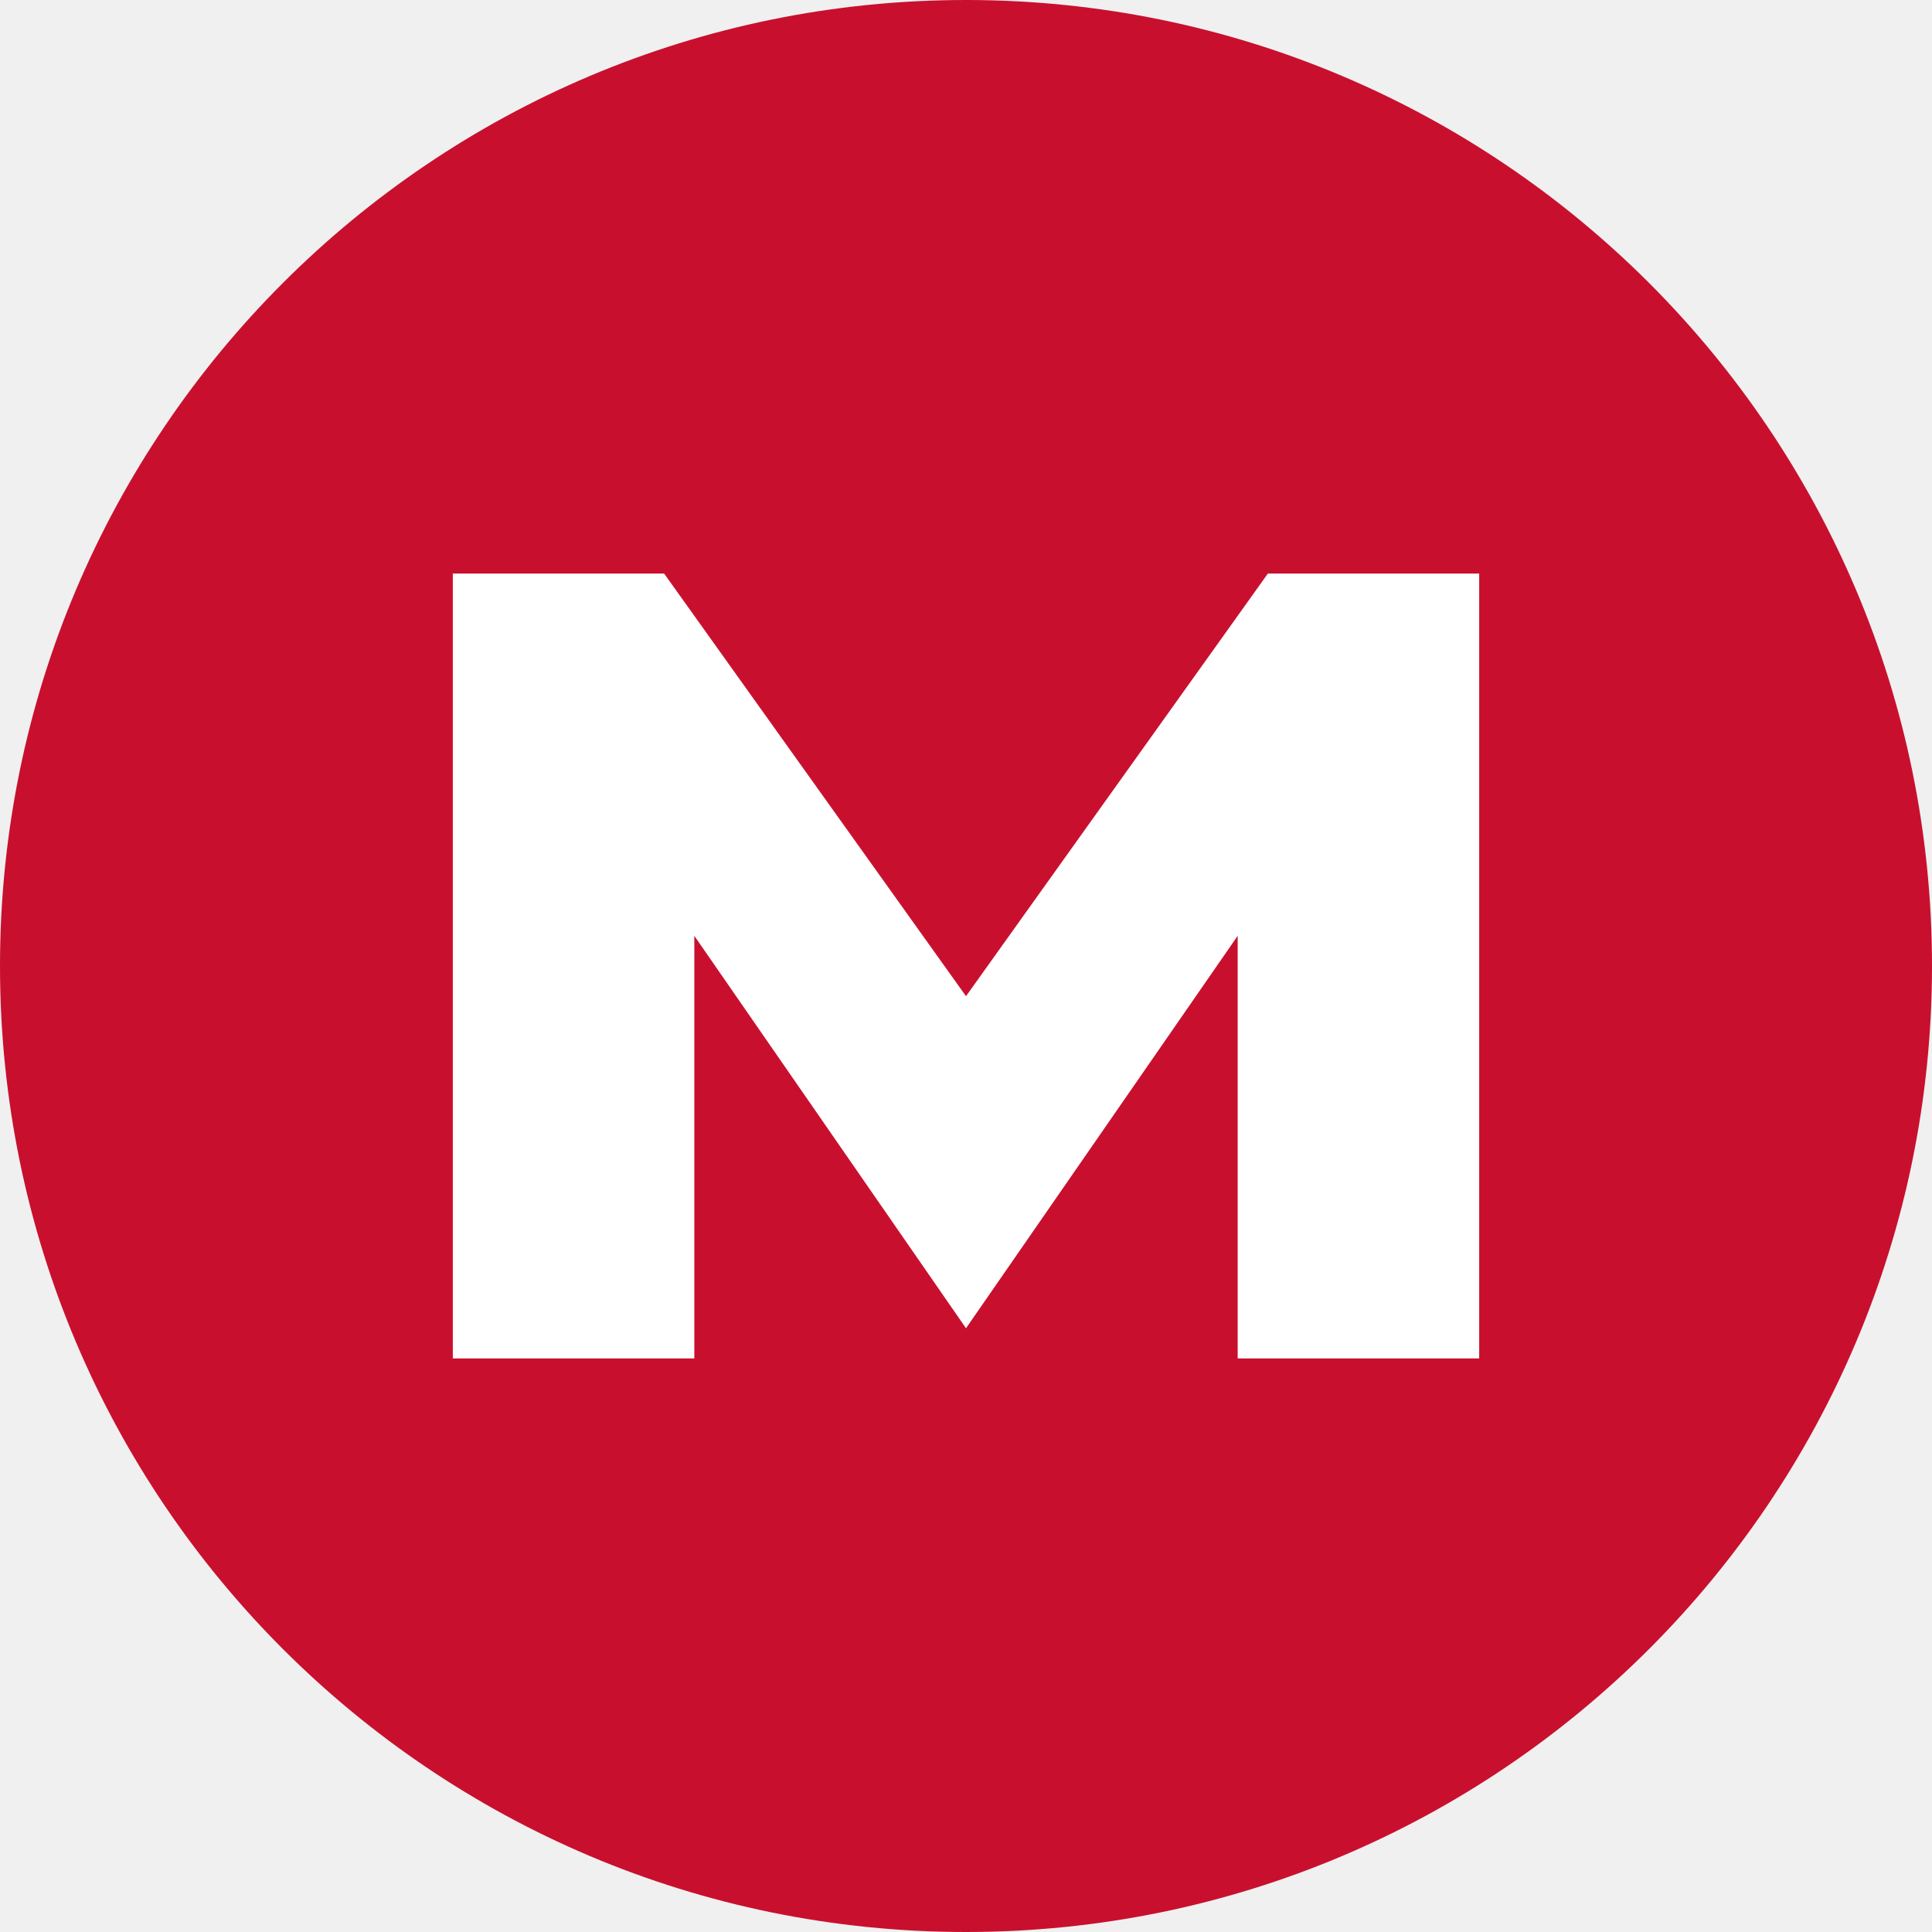
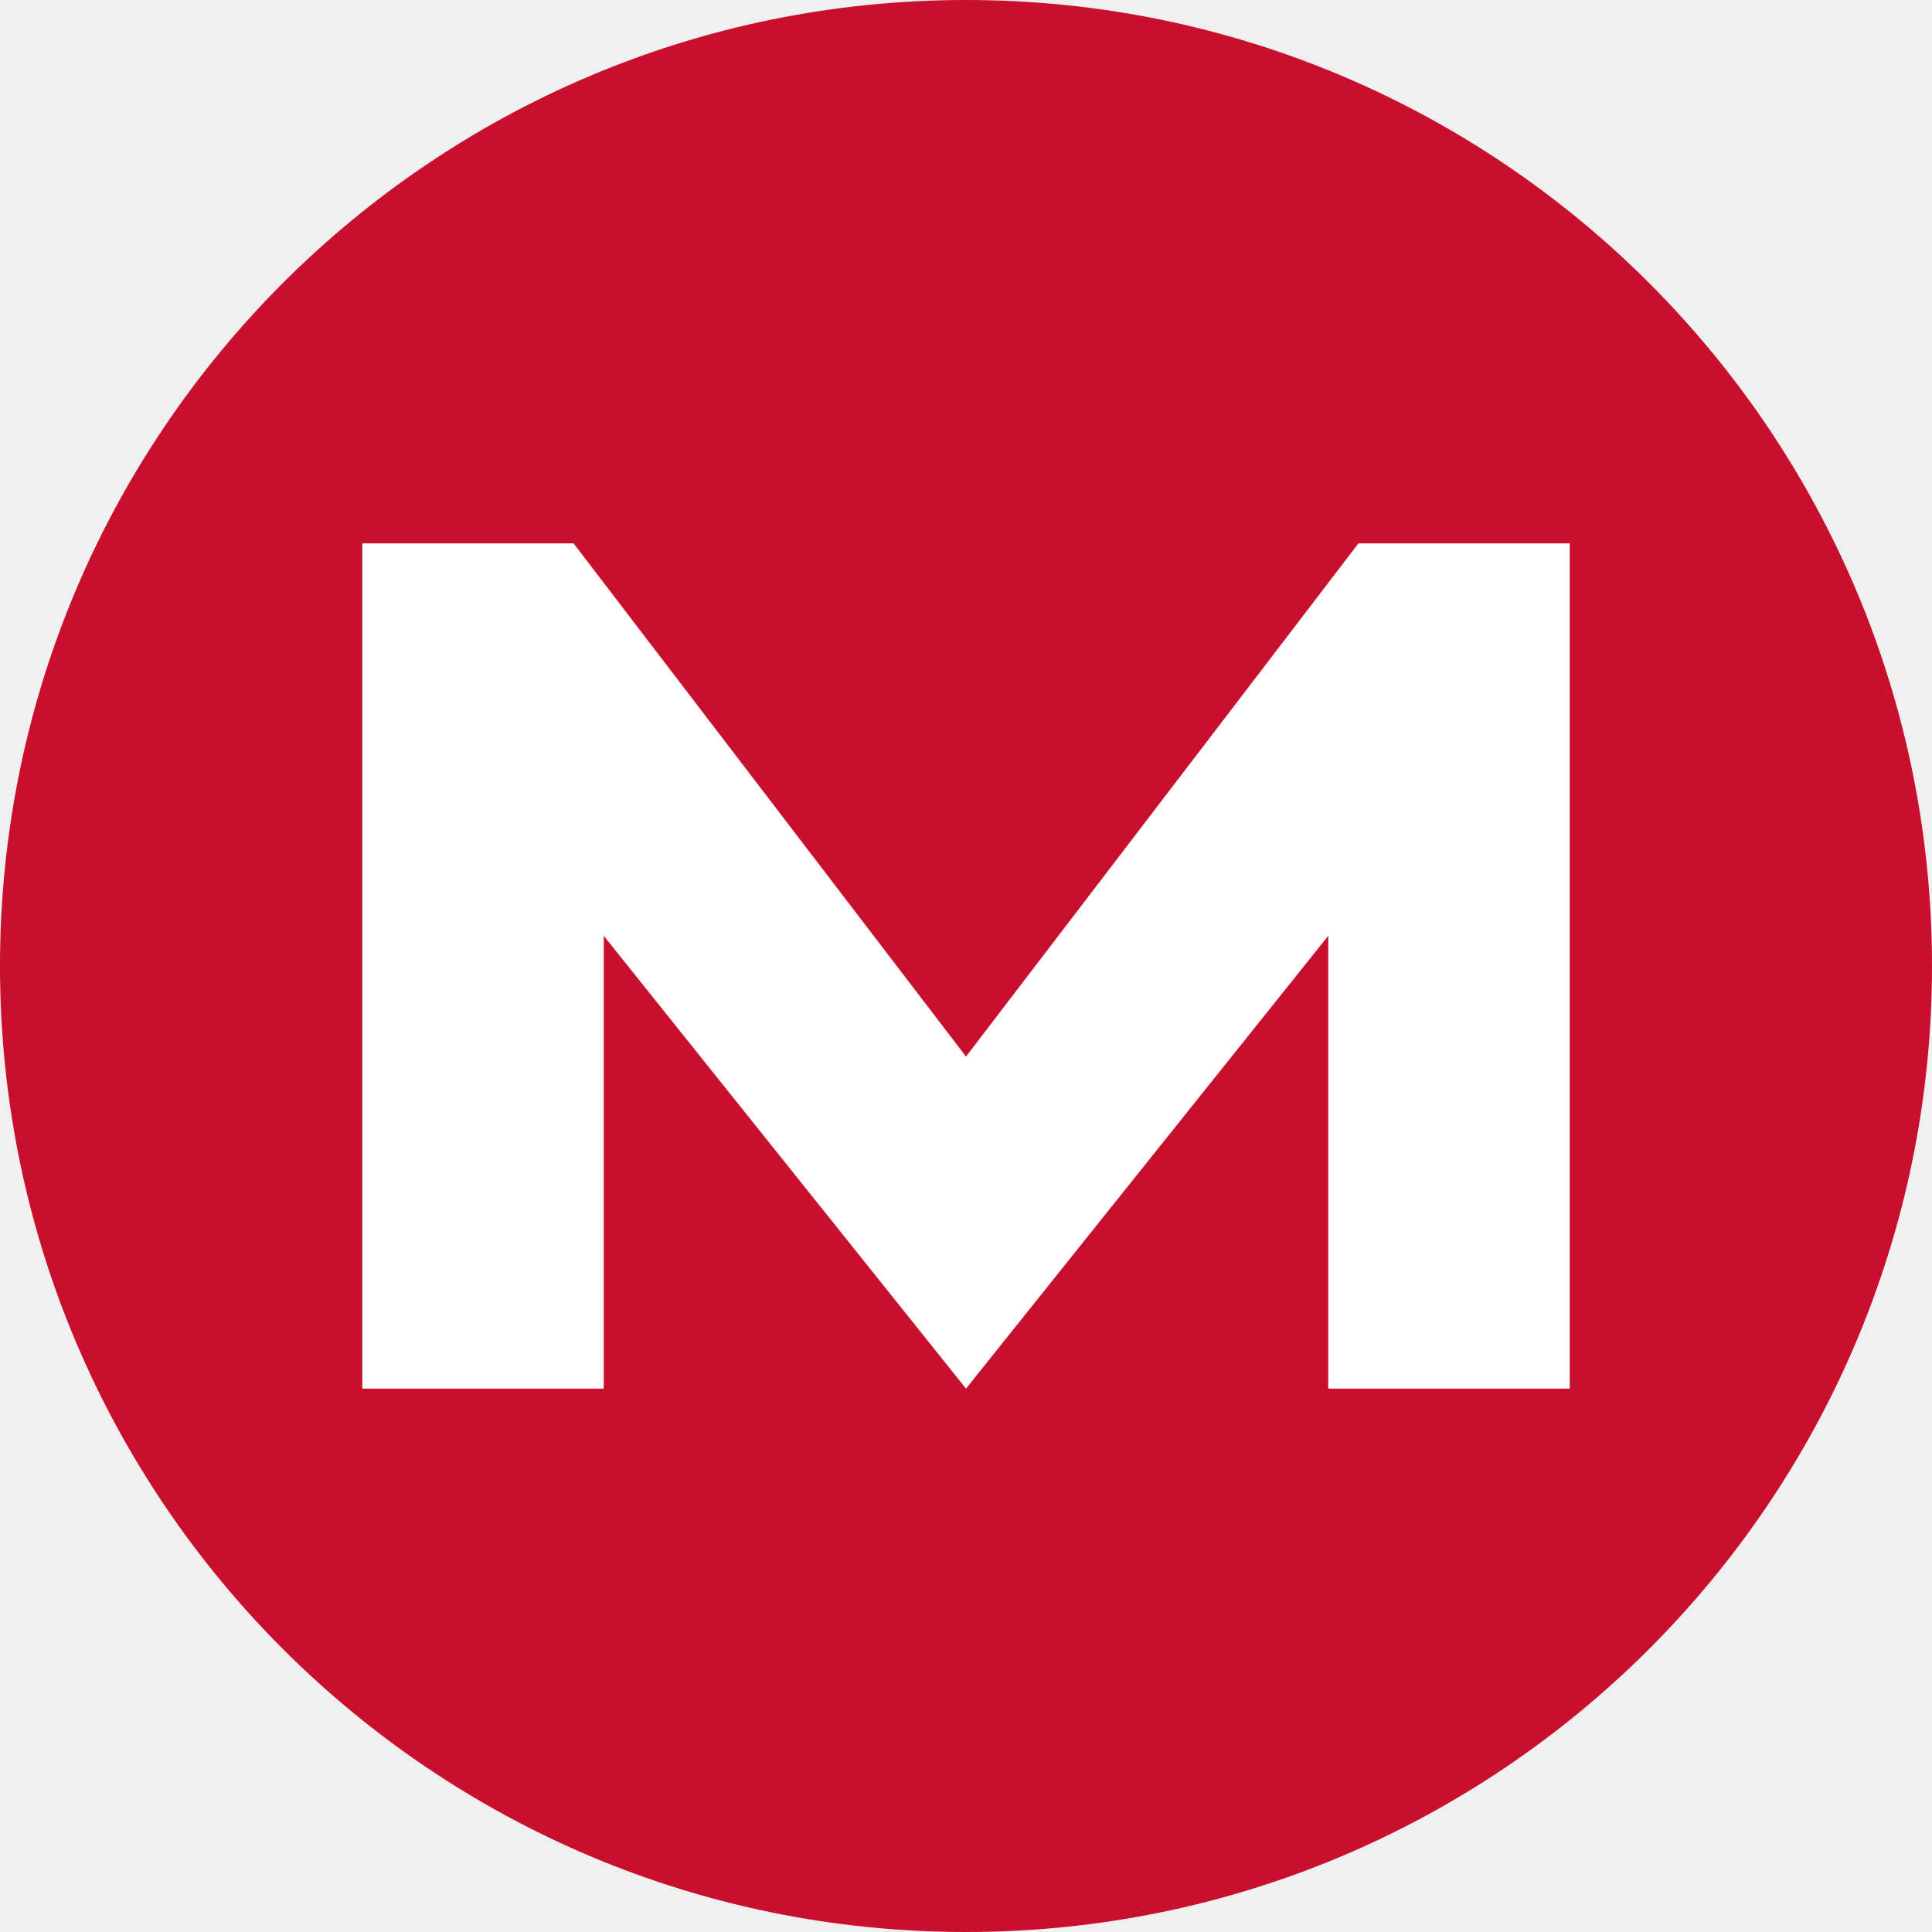
<svg xmlns="http://www.w3.org/2000/svg" viewBox="0 0 64 64">
  <circle cx="32" cy="32" r="32" fill="#c8102e" />
-   <path d="M15 45V19h7l10 14 10-14h7v26h-8V31L32 44 23 31v14z" fill="#fff" />
+   <path d="M12 46V18h7l13 17 13-17h7v28h-8V31L32 46 20 31v15z" fill="#fff" />
</svg>
